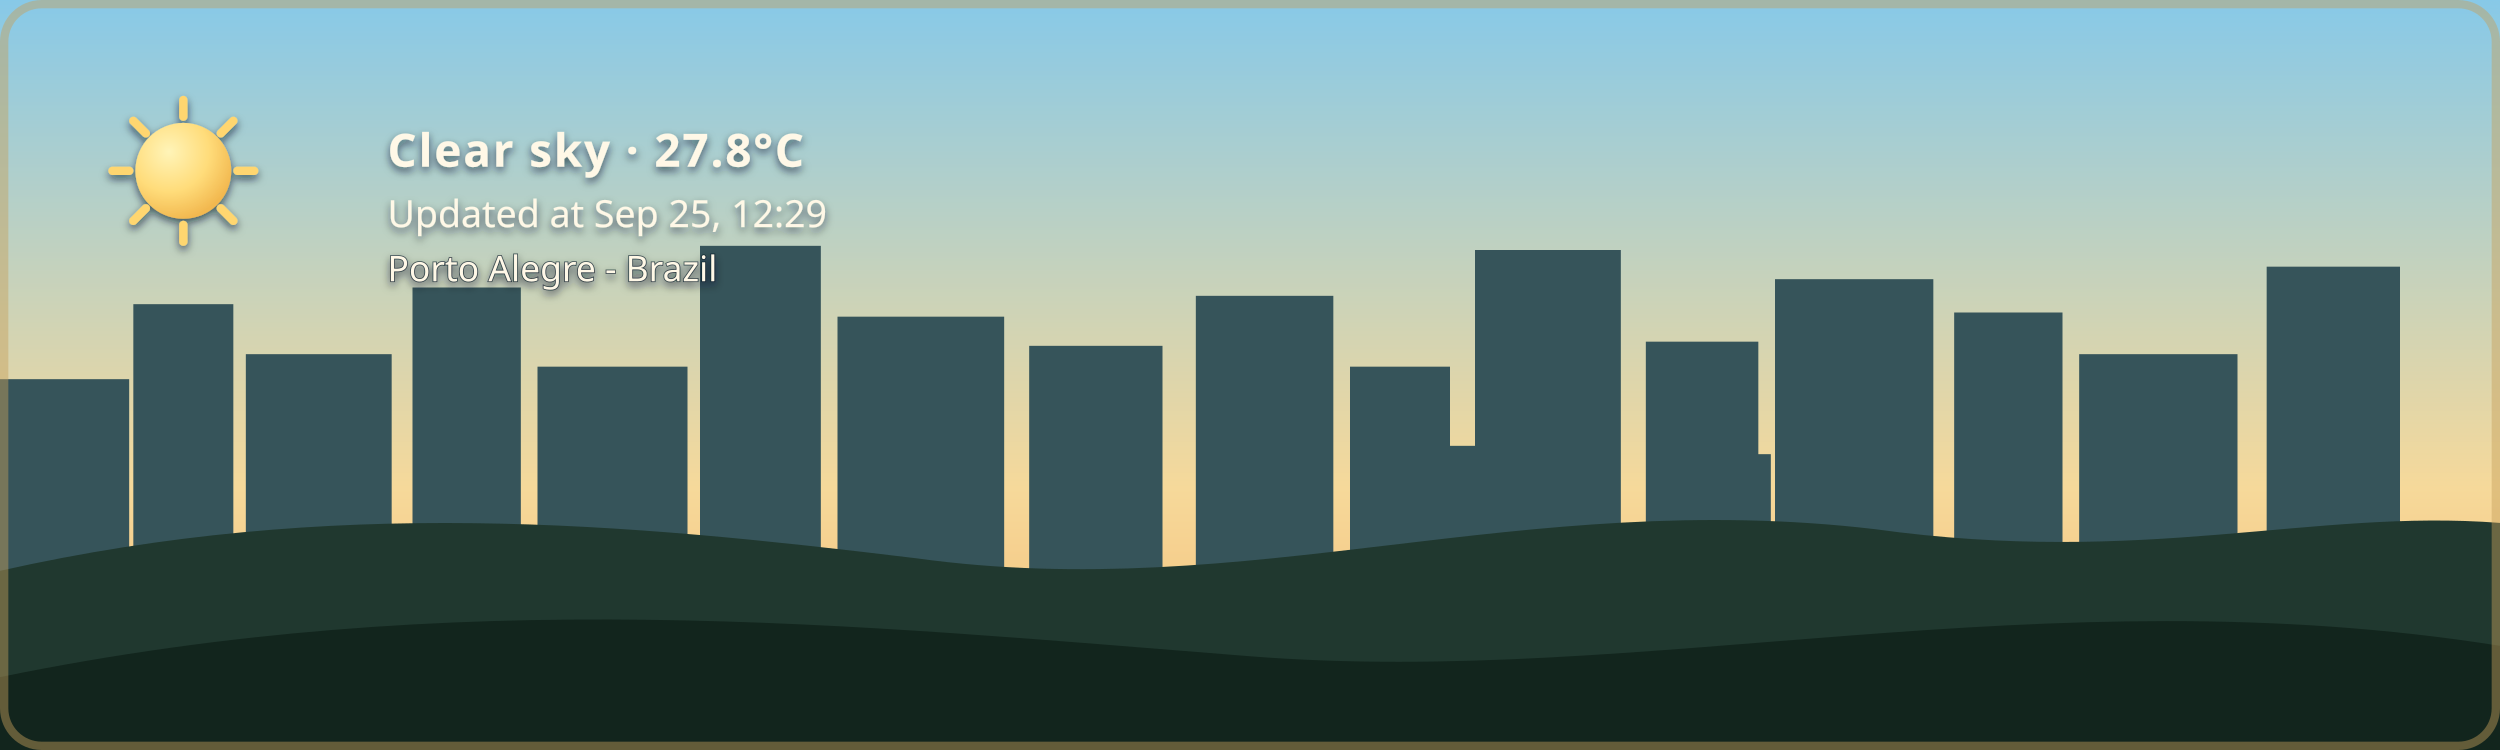
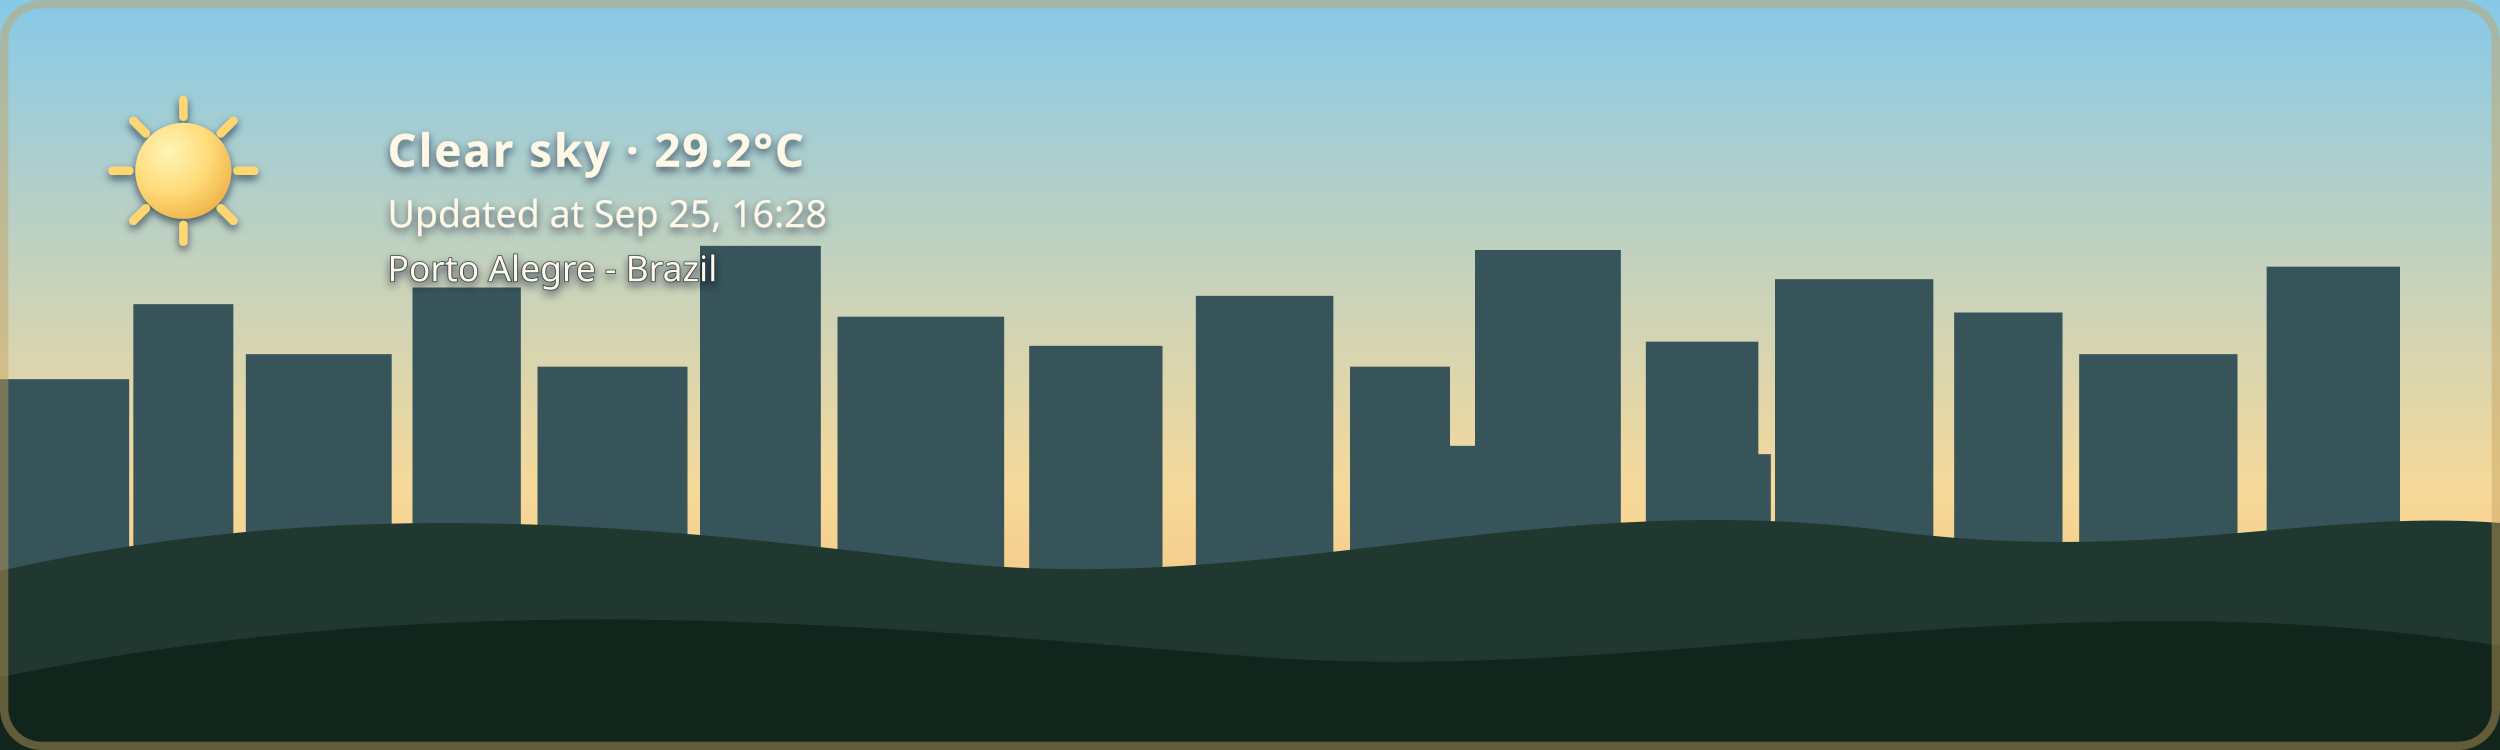
- <svg xmlns="http://www.w3.org/2000/svg" width="1200" height="360" viewBox="0 0 1200 360" role="img" aria-labelledby="title description" class="github-time-day weather-clear alert-none" data-temperature="27.8°C" lang="en-US">
+ <svg xmlns="http://www.w3.org/2000/svg" width="1200" height="360" viewBox="0 0 1200 360" role="img" aria-labelledby="title description" class="github-time-day weather-clear alert-none" data-temperature="29.2°C" lang="en-US">
  <defs>
    <linearGradient id="daySky" x1="0" y1="0" x2="0" y2="1">
      <stop offset="0%" stop-color="#87c9e8" />
      <stop offset="65%" stop-color="#f6d99a" />
      <stop offset="100%" stop-color="#f4b66e" />
    </linearGradient>
    <linearGradient id="sunsetSky" x1="0" y1="0" x2="0" y2="1">
      <stop offset="0%" stop-color="#4d568f" />
      <stop offset="55%" stop-color="#d46a66" />
      <stop offset="100%" stop-color="#f4a259" />
    </linearGradient>
    <linearGradient id="nightSky" x1="0" y1="0" x2="0" y2="1">
      <stop offset="0%" stop-color="#071426" />
      <stop offset="60%" stop-color="#102c46" />
      <stop offset="100%" stop-color="#244b4a" />
    </linearGradient>
    <linearGradient id="dawnSky" x1="0" y1="0" x2="0" y2="1">
      <stop offset="0%" stop-color="#766b9f" />
      <stop offset="55%" stop-color="#d7939b" />
      <stop offset="100%" stop-color="#f4c280" />
    </linearGradient>
    <radialGradient id="weatherSunFill" cx="35%" cy="30%" r="72%">
      <stop offset="0%" stop-color="#fff4b8" />
      <stop offset="58%" stop-color="#ffdc7a" />
      <stop offset="100%" stop-color="#f2b84f" />
    </radialGradient>
    <linearGradient id="weatherMoonFill" x1="0" y1="0" x2="1" y2="1">
      <stop offset="0%" stop-color="#fff4bd" />
      <stop offset="62%" stop-color="#ffe08a" />
      <stop offset="100%" stop-color="#e9b957" />
    </linearGradient>
    <filter id="weatherContentShadow" x="-20" y="-20" width="500" height="180" filterUnits="userSpaceOnUse">
      <feGaussianBlur in="SourceAlpha" stdDeviation="2" result="shadowBlur" />
      <feOffset in="shadowBlur" dx="0" dy="2" result="shadowOffset" />
      <feFlood flood-color="#071426" flood-opacity="0.65" result="shadowColor" />
      <feComposite in="shadowColor" in2="shadowOffset" operator="in" result="shadow" />
      <feMerge>
        <feMergeNode in="shadow" />
        <feMergeNode in="SourceGraphic" />
      </feMerge>
    </filter>
  </defs>
  <style>
    /* The sky state is updated by the GitHub Action based on local time. */

    .sky {
      animation: none !important;
    }

    .github-time-day .day-sky,
    .github-time-sunset .sunset-sky,
    .github-time-night .night-sky,
    .github-time-dawn .dawn-sky {
      opacity: 1;
    }

    .github-time-day .sunset-sky,
    .github-time-day .night-sky,
    .github-time-day .dawn-sky,
    .github-time-sunset .day-sky,
    .github-time-sunset .night-sky,
    .github-time-sunset .dawn-sky,
    .github-time-night .day-sky,
    .github-time-night .sunset-sky,
    .github-time-night .dawn-sky,
    .github-time-dawn .day-sky,
    .github-time-dawn .sunset-sky,
    .github-time-dawn .night-sky {
      opacity: 0;
    }

    .github-time-day .day-sky,
    .github-time-sunset .sunset-sky,
    .github-time-night .night-sky,
    .github-time-dawn .dawn-sky {
      animation: sky-fade-in 2.5s ease both !important;
    }

    .weather-effect {
      display: none;
    }

    .github-time-night.weather-clear .weather-moon,
    .github-time-day.weather-clear .weather-sun,
    .github-time-sunset.weather-clear .weather-sun,
    .github-time-dawn.weather-clear .weather-sun,
    .weather-cloudy .weather-cloud,
    .weather-rain .weather-cloud,
    .weather-rain .weather-rainfall,
    .weather-wind-rain .weather-cloud,
    .weather-wind-rain .weather-wind,
    .weather-wind-rain .weather-wind-rainfall,
    .weather-storm .weather-cloud,
    .weather-storm .weather-rainfall,
    .weather-storm .weather-lightning,
    .weather-snow .weather-cloud,
    .weather-snow .weather-snowfall {
      display: block;
    }

    .weather-sun {
      transform-box: fill-box;
      transform-origin: center;
      animation: weather-pulse 4s ease-in-out infinite;
    }

    .weather-moon {
      animation: moon-glow 4s ease-in-out infinite;
    }

    .weather-cloud path {
      animation: cloud-drift 8s ease-in-out infinite alternate;
    }

    .weather-rainfall path {
      animation: rain-fall 1.4s linear infinite;
    }

    .weather-rainfall path:nth-child(2) {
      animation-delay: 0.35s;
    }

    .weather-rainfall path:nth-child(3) {
      animation-delay: 0.7s;
    }

    .weather-wind-rainfall path {
      animation: wind-rain-fall 1.15s linear infinite;
    }

    .weather-wind-rainfall path:nth-child(2) {
      animation-delay: 0.3s;
    }

    .weather-wind-rainfall path:nth-child(3) {
      animation-delay: 0.6s;
    }

    .weather-wind path {
      animation: wind-sweep 1.8s ease-in-out infinite;
    }

    .weather-wind path:nth-child(2) {
      animation-delay: 0.45s;
    }

    .weather-snowfall circle {
      animation: snow-fall 3s ease-in-out infinite;
    }

    .weather-snowfall circle:nth-child(2) {
      animation-delay: 1s;
    }

    .weather-snowfall circle:nth-child(3) {
      animation-delay: 2s;
    }

    .weather-lightning {
      animation: lightning-flash 4s ease-in-out infinite;
    }

    svg.github-time-day .city-back,
    svg.github-time-day .city-mid {
      fill: #36545a;
    }

    svg.github-time-sunset .city-back,
    svg.github-time-sunset .city-mid {
      fill: #303247;
    }

    svg.github-time-night .city-back,
    svg.github-time-night .city-mid {
      fill: #08131d;
    }

    svg.github-time-dawn .city-back,
    svg.github-time-dawn .city-mid {
      fill: #404158;
    }

    .city-window {
      opacity: 0;
      fill: #f8d97a;
    }

    svg.github-time-night .city-window,
    svg.github-time-dawn .city-window,
    svg.github-time-sunset .city-window {
      opacity: 0.9;
    }

    .city-window rect {
      animation: city-window-toggle-a 20s steps(1, end) infinite;
    }

    .city-window rect:nth-child(3n) {
      animation-name: city-window-toggle-b;
      animation-delay: -4s;
    }

    .city-window rect:nth-child(4n) {
      animation-name: city-window-toggle-c;
      animation-delay: -9s;
    }

    .city-window rect:nth-child(5n) {
      animation-name: city-window-toggle-d;
      animation-delay: -13s;
    }

    .city-window rect:nth-child(7n) {
      animation-name: city-window-toggle-e;
      animation-delay: -17s;
    }

    #weather-alert-level,
    #weather-alert-detail {
      display: none;
    }

    svg.alert-yellow #weather-alert-level,
    svg.alert-yellow #weather-alert-detail,
    svg.alert-orange #weather-alert-level,
    svg.alert-orange #weather-alert-detail,
    svg.alert-red #weather-alert-level,
    svg.alert-red #weather-alert-detail {
      display: block;
    }

    svg.alert-yellow #weather-alert-level {
      fill: #f4d35e;
    }

    svg.alert-yellow #weather-alert-detail {
      fill: #fff3b3;
    }

    svg.alert-orange #weather-alert-level {
      fill: #f9a74f;
    }

    svg.alert-orange #weather-alert-detail {
      fill: #ffd0a0;
    }

    svg.alert-red #weather-alert-level {
      fill: #ff675c;
    }

    svg.alert-red #weather-alert-detail {
      fill: #ffc2bf;
    }

    #weather-description,
    #weather-time,
    #weather-alert-level,
    #weather-alert-detail,
    #weather-location {
      animation: info-fade-in 1.5s ease both;
      font-family: sans-serif;
    }

    #weather-description {
      letter-spacing: 0.04em;
    }

    @keyframes sky-fade-in {
      from {
        opacity: 0;
      }

      to {
        opacity: 1;
      }
    }

    @keyframes info-fade-in {
      from {
        opacity: 0;
        transform: translateY(6px);
      }

      to {
        opacity: 1;
        transform: translateY(0);
      }
    }

    @keyframes weather-pulse {
      0%,
      100% {
        opacity: 0.85;
        transform: scale(0.96);
      }

      50% {
        opacity: 1;
        transform: scale(1.04);
      }
    }

    @keyframes moon-glow {
      0%,
      100% {
        opacity: 0.8;
      }

      50% {
        opacity: 1;
      }
    }

    @keyframes cloud-drift {
      from {
        transform: translateX(-5px);
      }

      to {
        transform: translateX(8px);
      }
    }

    @keyframes rain-fall {
      0% {
        opacity: 0;
        transform: translateY(-7px);
      }

      25%,
      75% {
        opacity: 1;
      }

      100% {
        opacity: 0;
        transform: translateY(10px);
      }
    }

    @keyframes wind-rain-fall {
      0% {
        opacity: 0;
        transform: translate(-6px, -5px);
      }

      25%,
      75% {
        opacity: 1;
      }

      100% {
        opacity: 0;
        transform: translate(8px, 10px);
      }
    }

    @keyframes wind-sweep {
      0%,
      100% {
        opacity: 0.3;
        transform: translateX(-7px);
      }

      50% {
        opacity: 1;
        transform: translateX(6px);
      }
    }

    @keyframes snow-fall {
      0%,
      100% {
        opacity: 0.35;
        transform: translateY(-5px);
      }

      50% {
        opacity: 1;
        transform: translate(5px, 8px);
      }
    }

    @keyframes lightning-flash {
      0%,
      88%,
      100% {
        opacity: 0;
      }

      90%,
      93% {
        opacity: 1;
      }
    }

    @keyframes city-window-toggle-a {
      0%,
      19%,
      61%,
      100% {
        opacity: 1;
      }

      20%,
      60% {
        opacity: 0;
      }
    }

    @keyframes city-window-toggle-b {
      0%,
      34%,
      76%,
      100% {
        opacity: 0;
      }

      35%,
      75% {
        opacity: 1;
      }
    }

    @keyframes city-window-toggle-c {
      0%,
      24%,
      46%,
      100% {
        opacity: 1;
      }

      25%,
      45% {
        opacity: 0;
      }
    }

    @keyframes city-window-toggle-d {
      0%,
      49%,
      86%,
      100% {
        opacity: 1;
      }

      50%,
      85% {
        opacity: 0;
      }
    }

    @keyframes city-window-toggle-e {
      0%,
      14%,
      56%,
      100% {
        opacity: 0;
      }

      15%,
      55% {
        opacity: 1;
      }
    }

    .stars {
      opacity: 0;
    }

    .github-time-sunset .stars,
    .github-time-dawn .stars {
      opacity: 0.35;
    }

    .github-time-night .stars {
      opacity: 1;
    }

    .star {
      animation: twinkle 2.5s ease-in-out infinite;
      transform-box: fill-box;
      transform-origin: center;
    }

    .star:nth-child(2) {
      animation-delay: 0.5s;
    }

    .star:nth-child(3) {
      animation-delay: 1s;
    }

    .star:nth-child(4) {
      animation-delay: 1.5s;
    }

    @keyframes twinkle {
      0%,
      100% {
        opacity: 0.25;
        transform: scale(0.8);
      }

      50% {
        opacity: 1;
        transform: scale(1.25);
      }
    }

    /*
     * Disable animations when the visitor has requested reduced motion.
     */
    @media (prefers-reduced-motion: reduce) {
      .sky,
      .stars,
      .star,
      .weather-sun,
      .weather-moon,
      .weather-cloud path,
      .weather-rainfall path,
      .weather-wind-rainfall path,
      .weather-wind path,
      .weather-snowfall circle,
      .weather-lightning,
      .city-window rect,
      #weather-description,
      #weather-time,
      #weather-alert-level,
      #weather-alert-detail,
      #weather-location {
        animation: none !important;
      }
    }
  </style>
  <g id="skies">
    <rect class="sky day-sky" width="1200" height="360" fill="url(#daySky)" />
    <rect class="sky sunset-sky" width="1200" height="360" fill="url(#sunsetSky)" />
    <rect class="sky night-sky" width="1200" height="360" fill="url(#nightSky)" />
    <rect class="sky dawn-sky" width="1200" height="360" fill="url(#dawnSky)" />
  </g>
  <g class="stars" fill="#ffe8a3">
    <circle class="star" cx="130" cy="60" r="3" />
    <circle class="star" cx="290" cy="95" r="2" />
    <circle class="star" cx="480" cy="48" r="4" />
    <circle class="star" cx="670" cy="88" r="2.5" />
    <circle class="star" cx="860" cy="55" r="3" />
    <circle class="star" cx="1050" cy="105" r="2" />
  </g>
  <g class="city-shape">
    <g class="city-back">
      <rect x="0" y="182" width="62" height="94" />
      <rect x="64" y="146" width="48" height="130" />
      <rect x="118" y="170" width="70" height="106" />
      <rect x="198" y="138" width="52" height="138" />
      <rect x="258" y="176" width="72" height="100" />
      <rect x="336" y="118" width="58" height="158" />
      <rect x="402" y="152" width="80" height="124" />
      <rect x="494" y="166" width="64" height="110" />
      <rect x="574" y="142" width="66" height="134" />
      <rect x="648" y="176" width="48" height="100" />
      <rect x="708" y="120" width="70" height="156" />
      <rect x="790" y="164" width="54" height="112" />
      <rect x="852" y="134" width="76" height="142" />
      <rect x="938" y="150" width="52" height="126" />
      <rect x="998" y="170" width="76" height="106" />
      <rect x="1088" y="128" width="64" height="148" />
    </g>
    <g class="city-mid">
      <rect x="24" y="226" width="28" height="50" />
      <rect x="88" y="210" width="18" height="66" />
      <rect x="148" y="218" width="22" height="58" />
      <rect x="214" y="206" width="22" height="70" />
      <rect x="282" y="210" width="18" height="66" />
      <rect x="362" y="206" width="22" height="70" />
      <rect x="430" y="220" width="18" height="56" />
      <rect x="528" y="220" width="20" height="56" />
      <rect x="606" y="214" width="22" height="62" />
      <rect x="690" y="214" width="18" height="62" />
      <rect x="754" y="208" width="18" height="68" />
      <rect x="830" y="218" width="20" height="58" />
      <rect x="892" y="214" width="18" height="62" />
      <rect x="960" y="224" width="18" height="52" />
      <rect x="1018" y="218" width="22" height="58" />
      <rect x="1108" y="210" width="18" height="66" />
    </g>
    <g class="city-window">
      <rect x="17" y="194" width="5" height="7" rx="1" />
      <rect x="36" y="230" width="6" height="8" rx="1" />
      <rect x="72" y="161" width="7" height="8" rx="1" />
      <rect x="84" y="218" width="5" height="7" rx="1" />
      <rect x="94" y="191" width="5" height="7" rx="1" />
      <rect x="127" y="181" width="6" height="8" rx="1" />
      <rect x="145" y="222" width="6" height="8" rx="1" />
      <rect x="166" y="207" width="5" height="7" rx="1" />
      <rect x="211" y="151" width="6" height="8" rx="1" />
      <rect x="219" y="218" width="5" height="7" rx="1" />
      <rect x="236" y="190" width="7" height="9" rx="1" />
      <rect x="271" y="188" width="5" height="7" rx="1" />
      <rect x="297" y="226" width="7" height="9" rx="1" />
      <rect x="351" y="132" width="8" height="10" rx="1" />
      <rect x="365" y="217" width="6" height="8" rx="1" />
      <rect x="378" y="166" width="5" height="7" rx="1" />
      <rect x="417" y="174" width="7" height="9" rx="1" />
      <rect x="443" y="229" width="5" height="7" rx="1" />
      <rect x="463" y="192" width="5" height="7" rx="1" />
      <rect x="512" y="179" width="6" height="8" rx="1" />
      <rect x="535" y="231" width="6" height="8" rx="1" />
      <rect x="586" y="153" width="8" height="10" rx="1" />
      <rect x="600" y="221" width="5" height="7" rx="1" />
      <rect x="621" y="187" width="5" height="7" rx="1" />
      <rect x="666" y="194" width="6" height="8" rx="1" />
      <rect x="678" y="223" width="7" height="9" rx="1" />
      <rect x="724" y="139" width="9" height="11" rx="1" />
      <rect x="742" y="209" width="5" height="7" rx="1" />
      <rect x="757" y="177" width="6" height="8" rx="1" />
      <rect x="768" y="215" width="6" height="8" rx="1" />
      <rect x="810" y="183" width="7" height="9" rx="1" />
      <rect x="831" y="205" width="5" height="7" rx="1" />
      <rect x="866" y="147" width="6" height="8" rx="1" />
      <rect x="884" y="213" width="6" height="8" rx="1" />
      <rect x="902" y="176" width="8" height="10" rx="1" />
      <rect x="949" y="164" width="5" height="7" rx="1" />
      <rect x="959" y="220" width="7" height="9" rx="1" />
      <rect x="973" y="199" width="6" height="8" rx="1" />
      <rect x="1012" y="187" width="8" height="10" rx="1" />
      <rect x="1028" y="218" width="5" height="7" rx="1" />
      <rect x="1046" y="178" width="5" height="7" rx="1" />
      <rect x="1098" y="163" width="7" height="9" rx="1" />
      <rect x="1115" y="213" width="6" height="8" rx="1" />
      <rect x="1125" y="145" width="6" height="8" rx="1" />
    </g>
  </g>
  <g transform="translate(54 48)" filter="url(#weatherContentShadow)">
    <g class="weather-effect weather-sun">
      <circle cx="34" cy="34" r="23" fill="url(#weatherSunFill)" />
      <g stroke="#ffd66f" stroke-width="4" stroke-linecap="round">
        <path d="M 34 0 V 8" />
        <path d="M 34 60 V 68" />
        <path d="M 0 34 H 8" />
        <path d="M 60 34 H 68" />
        <path d="M 10 10 L 16 16" />
        <path d="M 52 52 L 58 58" />
        <path d="M 58 10 L 52 16" />
        <path d="M 16 52 L 10 58" />
      </g>
    </g>
    <g class="weather-effect weather-moon">
      <path d="M 54 4 C 38 7, 26 20, 26 36 C 26 53, 39 66, 56 66 C 65 66, 74 62, 80 56 C 76 57, 72 58, 68 58 C 51 58, 38 45, 38 28 C 38 18, 44 9, 54 4 Z" fill="url(#weatherMoonFill)" />
    </g>
    <g class="weather-effect weather-cloud" fill="#d7e5e5">
      <path d="M 0 52 C 0 36, 18 27, 32 33 C 40 12, 72 12, 80 34 C 100 31, 112 44, 112 58 H 0 Z" />
    </g>
    <g class="weather-effect weather-rainfall" stroke="#b9e3ed" stroke-width="4" stroke-linecap="round">
      <path d="M 22 72 l -7 17" />
      <path d="M 52 72 l -7 17" />
      <path d="M 82 72 l -7 17" />
    </g>
    <g class="weather-effect weather-wind-rainfall" stroke="#b9e3ed" stroke-width="4" stroke-linecap="round">
      <path d="M 50 70 l -10 19" />
      <path d="M 75 70 l -10 19" />
      <path d="M 100 70 l -10 19" />
    </g>
    <g class="weather-effect weather-wind" fill="none" stroke="#eef8ff" stroke-width="3.5" stroke-linecap="round">
      <path d="M 2 73 C 12 68, 22 68, 32 72" />
      <path d="M 2 88 C 13 83, 24 83, 34 87" />
    </g>
    <g class="weather-effect weather-lightning" fill="#ffe37b">
      <path d="M 62 68 l -14 27 h 12 l -7 20 l 24 -31 h -13 z" />
    </g>
    <g class="weather-effect weather-snowfall" fill="#eef8ff">
      <circle cx="22" cy="78" r="4" />
      <circle cx="52" cy="91" r="4" />
      <circle cx="82" cy="78" r="4" />
    </g>
-     <text id="weather-description" x="132" y="32" fill="#fff8e7" font-family="sans-serif" font-size="22" font-weight="600">Clear sky · 27.8°C</text>
-     <text id="weather-time" x="132" y="61" fill="#fff8e7" font-family="sans-serif" font-size="18">Updated at Sep 25, 12:29</text>
+     <text id="weather-description" x="132" y="32" fill="#fff8e7" font-family="sans-serif" font-size="22" font-weight="600">Clear sky · 29.2°C</text>
+     <text id="weather-time" x="132" y="61" fill="#fff8e7" font-family="sans-serif" font-size="18">Updated at Sep 25, 16:28</text>
    <text id="weather-alert-level" x="132" y="87" fill="#eaf3ff" font-family="sans-serif" font-size="12" font-weight="700" letter-spacing="1.8" />
    <text id="weather-alert-detail" x="132" y="108" fill="#eef7ff" font-family="sans-serif" font-size="14" opacity="0.9" />
    <text id="weather-location" x="132" y="87" fill="#fff8e7" stroke="#071426" stroke-width="0.8" stroke-opacity="0.65" paint-order="stroke fill" font-family="sans-serif" font-size="17" font-weight="500">Porto Alegre - Brazil</text>
  </g>
  <path d="       M 0 274       C 160 238, 300 251, 440 268       C 600 290, 730 234, 900 254       C 1030 272, 1110 244, 1200 251       L 1200 360       L 0 360       Z     " fill="#20382f" />
  <path d="       M 0 325       C 220 280, 410 300, 600 315       C 790 330, 980 275, 1200 310       L 1200 360       L 0 360       Z     " fill="#12251d" />
  <rect x="2" y="2" width="1196" height="356" rx="18" fill="none" stroke="#c6a15b" stroke-width="4" stroke-opacity="0.45" />
</svg>
